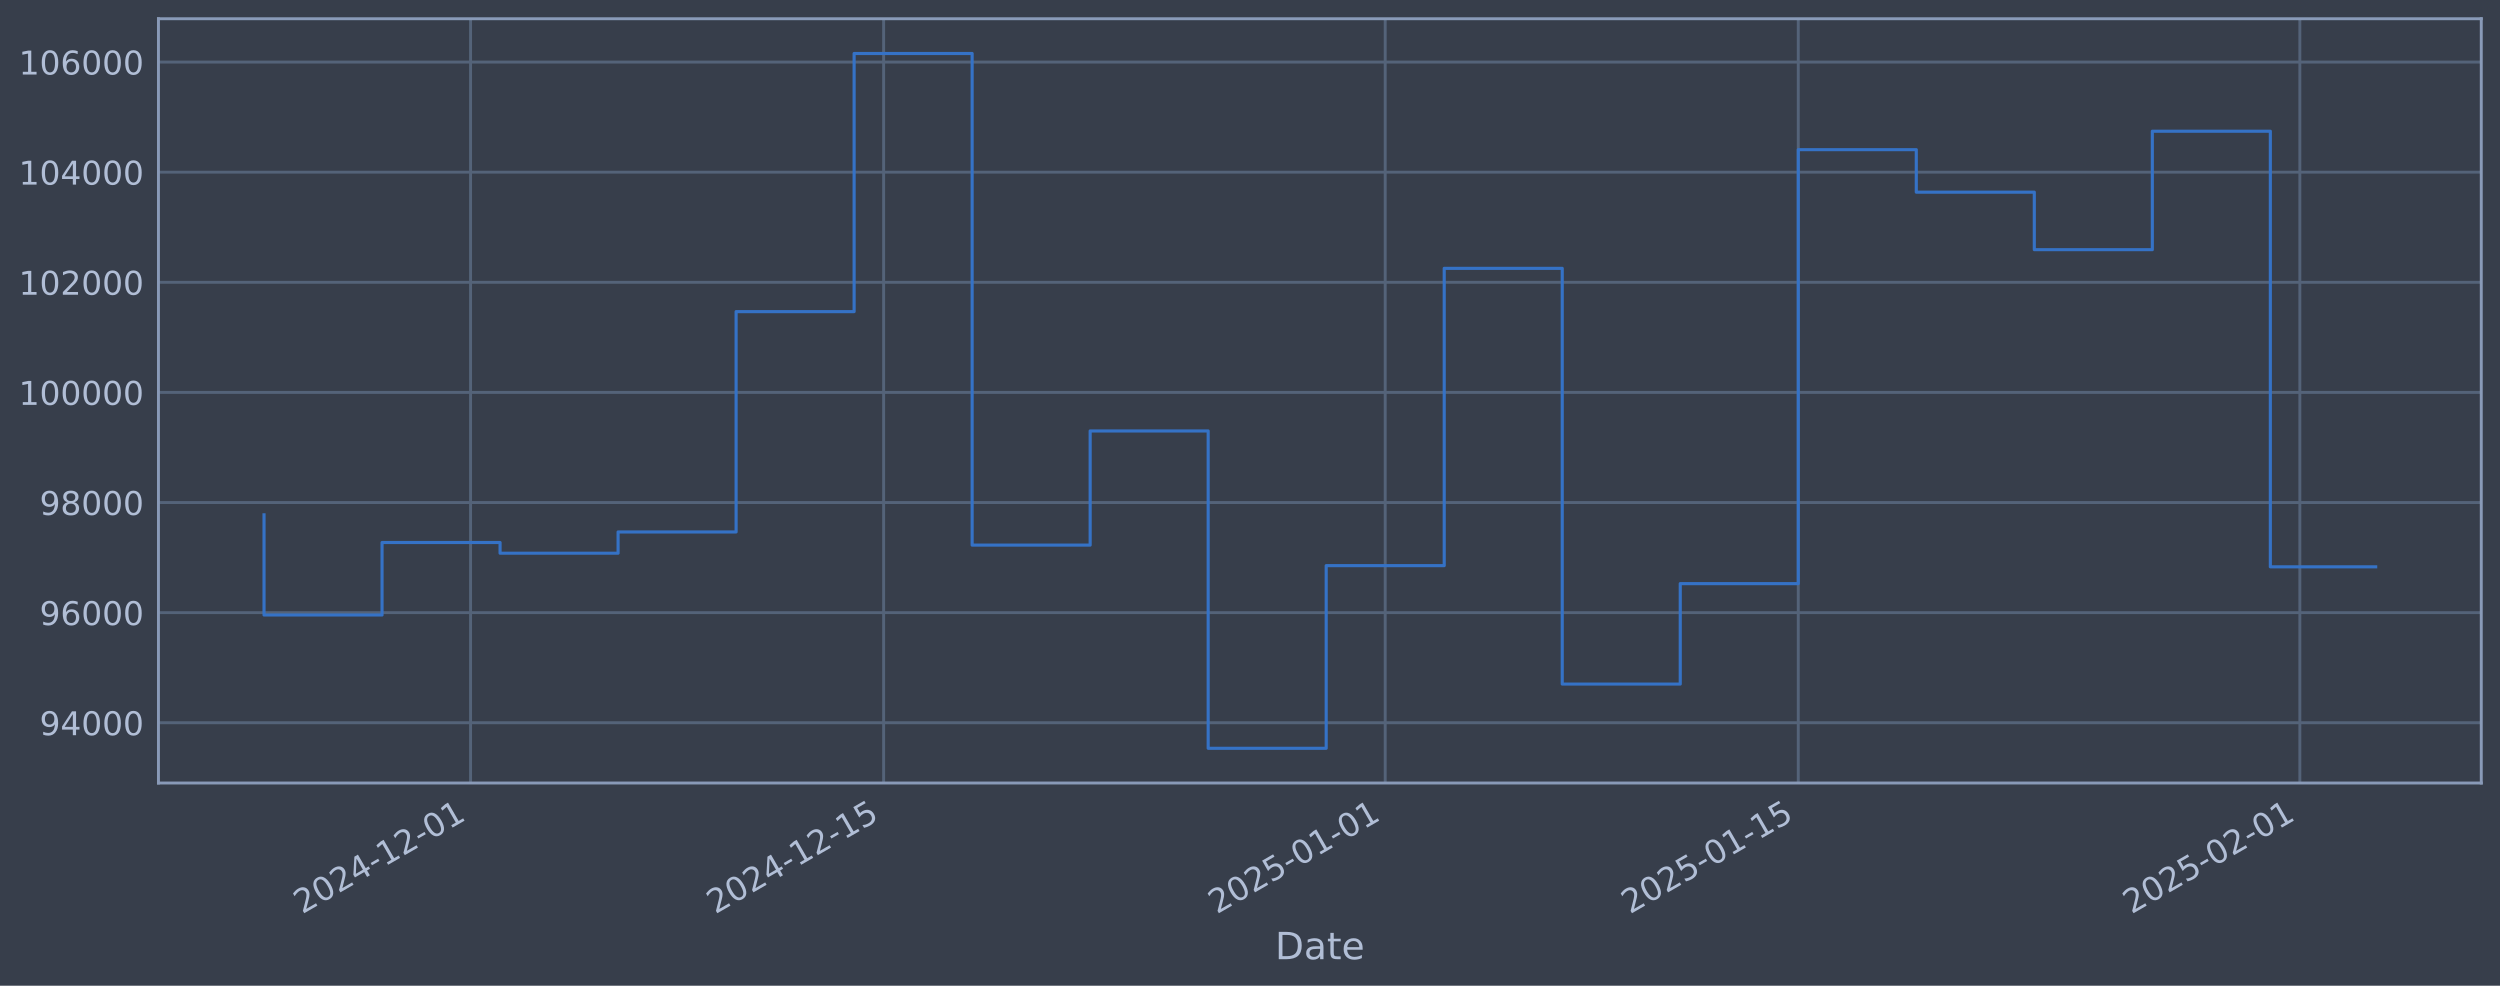
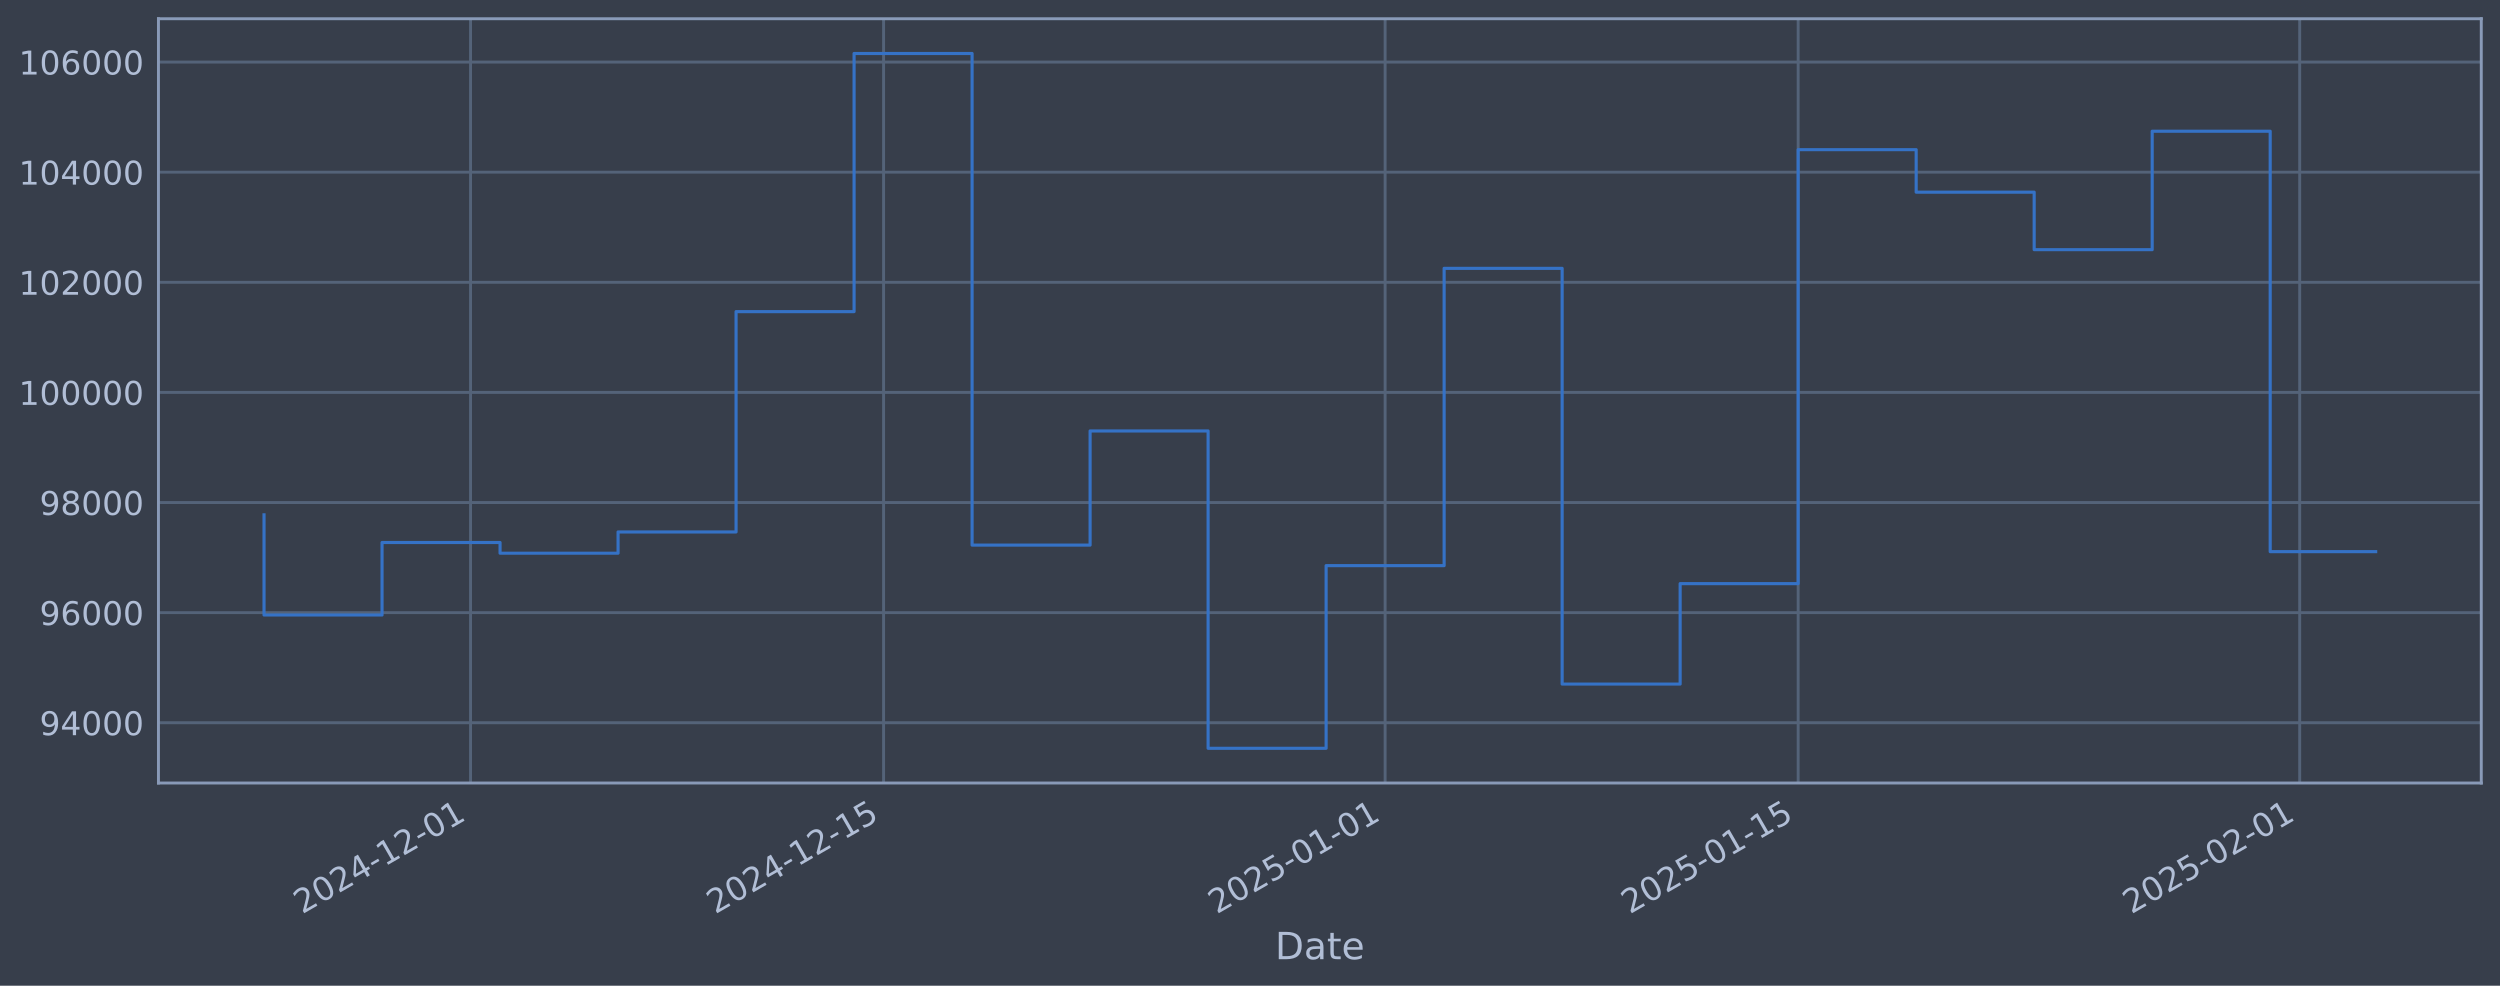
<svg xmlns="http://www.w3.org/2000/svg" xmlns:xlink="http://www.w3.org/1999/xlink" width="960.9pt" height="378.87pt" viewBox="0 0 960.9 378.87" version="1.1">
  <defs>
    <style type="text/css">*{stroke-linejoin: round; stroke-linecap: butt}</style>
  </defs>
  <g id="figure_1">
    <g id="patch_1">
      <path d="M 0 378.87  L 960.9 378.87  L 960.9 0  L 0 0  z " style="fill: #373e4b" />
    </g>
    <g id="axes_1">
      <g id="patch_2">
        <path d="M 60.901 300.96  L 953.701 300.96  L 953.701 7.2  L 60.901 7.2  z " style="fill: #373e4b" />
      </g>
      <g id="matplotlib.axis_1">
        <g id="xtick_1">
          <g id="line2d_1">
-             <path d="M 180.865 300.96  L 180.865 7.2  " clip-path="url(#pec63aa8162)" style="fill: none; stroke: #546379; stroke-width: 1.12; stroke-linecap: square" />
+             <path d="M 180.859 300.96  L 180.859 7.2  " clip-path="url(#p8b35682368)" style="fill: none; stroke: #546379; stroke-width: 1.12; stroke-linecap: square" />
          </g>
          <g id="line2d_2" />
          <g id="text_1">
-             <g style="fill: #b1bed6" transform="translate(116.1396 351.4642) rotate(-30) scale(0.126 -0.126)">
+             <g style="fill: #b1bed6" transform="translate(116.1337 351.4642) rotate(-30) scale(0.126 -0.126)">
              <defs>
                <path id="DejaVuSans-32" d="M 1228 531  L 3431 531  L 3431 0  L 469 0  L 469 531  Q 828 903 1448 1529  Q 2069 2156 2228 2338  Q 2531 2678 2651 2914  Q 2772 3150 2772 3378  Q 2772 3750 2511 3984  Q 2250 4219 1831 4219  Q 1534 4219 1204 4116  Q 875 4013 500 3803  L 500 4441  Q 881 4594 1212 4672  Q 1544 4750 1819 4750  Q 2544 4750 2975 4387  Q 3406 4025 3406 3419  Q 3406 3131 3298 2873  Q 3191 2616 2906 2266  Q 2828 2175 2409 1742  Q 1991 1309 1228 531  z " transform="scale(0.015625)" />
                <path id="DejaVuSans-30" d="M 2034 4250  Q 1547 4250 1301 3770  Q 1056 3291 1056 2328  Q 1056 1369 1301 889  Q 1547 409 2034 409  Q 2525 409 2770 889  Q 3016 1369 3016 2328  Q 3016 3291 2770 3770  Q 2525 4250 2034 4250  z M 2034 4750  Q 2819 4750 3233 4129  Q 3647 3509 3647 2328  Q 3647 1150 3233 529  Q 2819 -91 2034 -91  Q 1250 -91 836 529  Q 422 1150 422 2328  Q 422 3509 836 4129  Q 1250 4750 2034 4750  z " transform="scale(0.015625)" />
                <path id="DejaVuSans-34" d="M 2419 4116  L 825 1625  L 2419 1625  L 2419 4116  z M 2253 4666  L 3047 4666  L 3047 1625  L 3713 1625  L 3713 1100  L 3047 1100  L 3047 0  L 2419 0  L 2419 1100  L 313 1100  L 313 1709  L 2253 4666  z " transform="scale(0.015625)" />
                <path id="DejaVuSans-2d" d="M 313 2009  L 1997 2009  L 1997 1497  L 313 1497  L 313 2009  z " transform="scale(0.015625)" />
                <path id="DejaVuSans-31" d="M 794 531  L 1825 531  L 1825 4091  L 703 3866  L 703 4441  L 1819 4666  L 2450 4666  L 2450 531  L 3481 531  L 3481 0  L 794 0  L 794 531  z " transform="scale(0.015625)" />
              </defs>
              <use xlink:href="#DejaVuSans-32" />
              <use xlink:href="#DejaVuSans-30" transform="translate(63.62305 0)" />
              <use xlink:href="#DejaVuSans-32" transform="translate(127.2461 0)" />
              <use xlink:href="#DejaVuSans-34" transform="translate(190.8691 0)" />
              <use xlink:href="#DejaVuSans-2d" transform="translate(254.4922 0)" />
              <use xlink:href="#DejaVuSans-31" transform="translate(290.5762 0)" />
              <use xlink:href="#DejaVuSans-32" transform="translate(354.1992 0)" />
              <use xlink:href="#DejaVuSans-2d" transform="translate(417.8223 0)" />
              <use xlink:href="#DejaVuSans-30" transform="translate(453.9062 0)" />
              <use xlink:href="#DejaVuSans-31" transform="translate(517.5293 0)" />
            </g>
          </g>
        </g>
        <g id="xtick_2">
          <g id="line2d_3">
-             <path d="M 339.631 300.96  L 339.631 7.2  " clip-path="url(#pec63aa8162)" style="fill: none; stroke: #546379; stroke-width: 1.12; stroke-linecap: square" />
+             <path d="M 339.613 300.96  L 339.613 7.2  " clip-path="url(#p8b35682368)" style="fill: none; stroke: #546379; stroke-width: 1.12; stroke-linecap: square" />
          </g>
          <g id="line2d_4" />
          <g id="text_2">
-             <g style="fill: #b1bed6" transform="translate(274.9051 351.4642) rotate(-30) scale(0.126 -0.126)">
+             <g style="fill: #b1bed6" transform="translate(274.8876 351.4642) rotate(-30) scale(0.126 -0.126)">
              <defs>
                <path id="DejaVuSans-35" d="M 691 4666  L 3169 4666  L 3169 4134  L 1269 4134  L 1269 2991  Q 1406 3038 1543 3061  Q 1681 3084 1819 3084  Q 2600 3084 3056 2656  Q 3513 2228 3513 1497  Q 3513 744 3044 326  Q 2575 -91 1722 -91  Q 1428 -91 1123 -41  Q 819 9 494 109  L 494 744  Q 775 591 1075 516  Q 1375 441 1709 441  Q 2250 441 2565 725  Q 2881 1009 2881 1497  Q 2881 1984 2565 2268  Q 2250 2553 1709 2553  Q 1456 2553 1204 2497  Q 953 2441 691 2322  L 691 4666  z " transform="scale(0.015625)" />
              </defs>
              <use xlink:href="#DejaVuSans-32" />
              <use xlink:href="#DejaVuSans-30" transform="translate(63.62305 0)" />
              <use xlink:href="#DejaVuSans-32" transform="translate(127.2461 0)" />
              <use xlink:href="#DejaVuSans-34" transform="translate(190.8691 0)" />
              <use xlink:href="#DejaVuSans-2d" transform="translate(254.4922 0)" />
              <use xlink:href="#DejaVuSans-31" transform="translate(290.5762 0)" />
              <use xlink:href="#DejaVuSans-32" transform="translate(354.1992 0)" />
              <use xlink:href="#DejaVuSans-2d" transform="translate(417.8223 0)" />
              <use xlink:href="#DejaVuSans-31" transform="translate(453.9062 0)" />
              <use xlink:href="#DejaVuSans-35" transform="translate(517.5293 0)" />
            </g>
          </g>
        </g>
        <g id="xtick_3">
          <g id="line2d_5">
-             <path d="M 532.417 300.96  L 532.417 7.2  " clip-path="url(#pec63aa8162)" style="fill: none; stroke: #546379; stroke-width: 1.12; stroke-linecap: square" />
+             <path d="M 532.386 300.96  L 532.386 7.2  " clip-path="url(#p8b35682368)" style="fill: none; stroke: #546379; stroke-width: 1.12; stroke-linecap: square" />
          </g>
          <g id="line2d_6" />
          <g id="text_3">
-             <g style="fill: #b1bed6" transform="translate(467.6917 351.4642) rotate(-30) scale(0.126 -0.126)">
+             <g style="fill: #b1bed6" transform="translate(467.6601 351.4642) rotate(-30) scale(0.126 -0.126)">
              <use xlink:href="#DejaVuSans-32" />
              <use xlink:href="#DejaVuSans-30" transform="translate(63.62305 0)" />
              <use xlink:href="#DejaVuSans-32" transform="translate(127.2461 0)" />
              <use xlink:href="#DejaVuSans-35" transform="translate(190.8691 0)" />
              <use xlink:href="#DejaVuSans-2d" transform="translate(254.4922 0)" />
              <use xlink:href="#DejaVuSans-30" transform="translate(290.5762 0)" />
              <use xlink:href="#DejaVuSans-31" transform="translate(354.1992 0)" />
              <use xlink:href="#DejaVuSans-2d" transform="translate(417.8223 0)" />
              <use xlink:href="#DejaVuSans-30" transform="translate(453.9062 0)" />
              <use xlink:href="#DejaVuSans-31" transform="translate(517.5293 0)" />
            </g>
          </g>
        </g>
        <g id="xtick_4">
          <g id="line2d_7">
-             <path d="M 691.183 300.96  L 691.183 7.2  " clip-path="url(#pec63aa8162)" style="fill: none; stroke: #546379; stroke-width: 1.12; stroke-linecap: square" />
+             <path d="M 691.139 300.96  L 691.139 7.2  " clip-path="url(#p8b35682368)" style="fill: none; stroke: #546379; stroke-width: 1.12; stroke-linecap: square" />
          </g>
          <g id="line2d_8" />
          <g id="text_4">
-             <g style="fill: #b1bed6" transform="translate(626.4572 351.4642) rotate(-30) scale(0.126 -0.126)">
+             <g style="fill: #b1bed6" transform="translate(626.4139 351.4642) rotate(-30) scale(0.126 -0.126)">
              <use xlink:href="#DejaVuSans-32" />
              <use xlink:href="#DejaVuSans-30" transform="translate(63.62305 0)" />
              <use xlink:href="#DejaVuSans-32" transform="translate(127.2461 0)" />
              <use xlink:href="#DejaVuSans-35" transform="translate(190.8691 0)" />
              <use xlink:href="#DejaVuSans-2d" transform="translate(254.4922 0)" />
              <use xlink:href="#DejaVuSans-30" transform="translate(290.5762 0)" />
              <use xlink:href="#DejaVuSans-31" transform="translate(354.1992 0)" />
              <use xlink:href="#DejaVuSans-2d" transform="translate(417.8223 0)" />
              <use xlink:href="#DejaVuSans-31" transform="translate(453.9062 0)" />
              <use xlink:href="#DejaVuSans-35" transform="translate(517.5293 0)" />
            </g>
          </g>
        </g>
        <g id="xtick_5">
          <g id="line2d_9">
-             <path d="M 883.969 300.96  L 883.969 7.2  " clip-path="url(#pec63aa8162)" style="fill: none; stroke: #546379; stroke-width: 1.12; stroke-linecap: square" />
+             <path d="M 883.912 300.96  L 883.912 7.2  " clip-path="url(#p8b35682368)" style="fill: none; stroke: #546379; stroke-width: 1.12; stroke-linecap: square" />
          </g>
          <g id="line2d_10" />
          <g id="text_5">
-             <g style="fill: #b1bed6" transform="translate(819.2439 351.4642) rotate(-30) scale(0.126 -0.126)">
+             <g style="fill: #b1bed6" transform="translate(819.1865 351.4642) rotate(-30) scale(0.126 -0.126)">
              <use xlink:href="#DejaVuSans-32" />
              <use xlink:href="#DejaVuSans-30" transform="translate(63.62305 0)" />
              <use xlink:href="#DejaVuSans-32" transform="translate(127.2461 0)" />
              <use xlink:href="#DejaVuSans-35" transform="translate(190.8691 0)" />
              <use xlink:href="#DejaVuSans-2d" transform="translate(254.4922 0)" />
              <use xlink:href="#DejaVuSans-30" transform="translate(290.5762 0)" />
              <use xlink:href="#DejaVuSans-32" transform="translate(354.1992 0)" />
              <use xlink:href="#DejaVuSans-2d" transform="translate(417.8223 0)" />
              <use xlink:href="#DejaVuSans-30" transform="translate(453.9062 0)" />
              <use xlink:href="#DejaVuSans-31" transform="translate(517.5293 0)" />
            </g>
          </g>
        </g>
        <g id="text_6">
          <g style="fill: #b1bed6" transform="translate(490.0914 368.6753) scale(0.144 -0.144)">
            <defs>
              <path id="DejaVuSans-44" d="M 1259 4147  L 1259 519  L 2022 519  Q 2988 519 3436 956  Q 3884 1394 3884 2338  Q 3884 3275 3436 3711  Q 2988 4147 2022 4147  L 1259 4147  z M 628 4666  L 1925 4666  Q 3281 4666 3915 4102  Q 4550 3538 4550 2338  Q 4550 1131 3912 565  Q 3275 0 1925 0  L 628 0  L 628 4666  z " transform="scale(0.015625)" />
              <path id="DejaVuSans-61" d="M 2194 1759  Q 1497 1759 1228 1600  Q 959 1441 959 1056  Q 959 750 1161 570  Q 1363 391 1709 391  Q 2188 391 2477 730  Q 2766 1069 2766 1631  L 2766 1759  L 2194 1759  z M 3341 1997  L 3341 0  L 2766 0  L 2766 531  Q 2569 213 2275 61  Q 1981 -91 1556 -91  Q 1019 -91 701 211  Q 384 513 384 1019  Q 384 1609 779 1909  Q 1175 2209 1959 2209  L 2766 2209  L 2766 2266  Q 2766 2663 2505 2880  Q 2244 3097 1772 3097  Q 1472 3097 1187 3025  Q 903 2953 641 2809  L 641 3341  Q 956 3463 1253 3523  Q 1550 3584 1831 3584  Q 2591 3584 2966 3190  Q 3341 2797 3341 1997  z " transform="scale(0.015625)" />
              <path id="DejaVuSans-74" d="M 1172 4494  L 1172 3500  L 2356 3500  L 2356 3053  L 1172 3053  L 1172 1153  Q 1172 725 1289 603  Q 1406 481 1766 481  L 2356 481  L 2356 0  L 1766 0  Q 1100 0 847 248  Q 594 497 594 1153  L 594 3053  L 172 3053  L 172 3500  L 594 3500  L 594 4494  L 1172 4494  z " transform="scale(0.015625)" />
              <path id="DejaVuSans-65" d="M 3597 1894  L 3597 1613  L 953 1613  Q 991 1019 1311 708  Q 1631 397 2203 397  Q 2534 397 2845 478  Q 3156 559 3463 722  L 3463 178  Q 3153 47 2828 -22  Q 2503 -91 2169 -91  Q 1331 -91 842 396  Q 353 884 353 1716  Q 353 2575 817 3079  Q 1281 3584 2069 3584  Q 2775 3584 3186 3129  Q 3597 2675 3597 1894  z M 3022 2063  Q 3016 2534 2758 2815  Q 2500 3097 2075 3097  Q 1594 3097 1305 2825  Q 1016 2553 972 2059  L 3022 2063  z " transform="scale(0.015625)" />
            </defs>
            <use xlink:href="#DejaVuSans-44" />
            <use xlink:href="#DejaVuSans-61" transform="translate(77.00195 0)" />
            <use xlink:href="#DejaVuSans-74" transform="translate(138.2812 0)" />
            <use xlink:href="#DejaVuSans-65" transform="translate(177.4902 0)" />
          </g>
        </g>
      </g>
      <g id="matplotlib.axis_2">
        <g id="ytick_1">
          <g id="line2d_11">
-             <path d="M 60.901 277.797  L 953.701 277.797  " clip-path="url(#pec63aa8162)" style="fill: none; stroke: #546379; stroke-width: 1.12; stroke-linecap: square" />
+             <path d="M 60.901 277.797  L 953.701 277.797  " clip-path="url(#p8b35682368)" style="fill: none; stroke: #546379; stroke-width: 1.12; stroke-linecap: square" />
          </g>
          <g id="line2d_12" />
          <g id="text_7">
            <g style="fill: #b1bed6" transform="translate(15.21675 282.5841) scale(0.126 -0.126)">
              <defs>
                <path id="DejaVuSans-39" d="M 703 97  L 703 672  Q 941 559 1184 500  Q 1428 441 1663 441  Q 2288 441 2617 861  Q 2947 1281 2994 2138  Q 2813 1869 2534 1725  Q 2256 1581 1919 1581  Q 1219 1581 811 2004  Q 403 2428 403 3163  Q 403 3881 828 4315  Q 1253 4750 1959 4750  Q 2769 4750 3195 4129  Q 3622 3509 3622 2328  Q 3622 1225 3098 567  Q 2575 -91 1691 -91  Q 1453 -91 1209 -44  Q 966 3 703 97  z M 1959 2075  Q 2384 2075 2632 2365  Q 2881 2656 2881 3163  Q 2881 3666 2632 3958  Q 2384 4250 1959 4250  Q 1534 4250 1286 3958  Q 1038 3666 1038 3163  Q 1038 2656 1286 2365  Q 1534 2075 1959 2075  z " transform="scale(0.015625)" />
              </defs>
              <use xlink:href="#DejaVuSans-39" />
              <use xlink:href="#DejaVuSans-34" transform="translate(63.62305 0)" />
              <use xlink:href="#DejaVuSans-30" transform="translate(127.2461 0)" />
              <use xlink:href="#DejaVuSans-30" transform="translate(190.8691 0)" />
              <use xlink:href="#DejaVuSans-30" transform="translate(254.4922 0)" />
            </g>
          </g>
        </g>
        <g id="ytick_2">
          <g id="line2d_13">
-             <path d="M 60.901 235.473  L 953.701 235.473  " clip-path="url(#pec63aa8162)" style="fill: none; stroke: #546379; stroke-width: 1.12; stroke-linecap: square" />
+             <path d="M 60.901 235.473  L 953.701 235.473  " clip-path="url(#p8b35682368)" style="fill: none; stroke: #546379; stroke-width: 1.12; stroke-linecap: square" />
          </g>
          <g id="line2d_14" />
          <g id="text_8">
            <g style="fill: #b1bed6" transform="translate(15.21675 240.2602) scale(0.126 -0.126)">
              <defs>
                <path id="DejaVuSans-36" d="M 2113 2584  Q 1688 2584 1439 2293  Q 1191 2003 1191 1497  Q 1191 994 1439 701  Q 1688 409 2113 409  Q 2538 409 2786 701  Q 3034 994 3034 1497  Q 3034 2003 2786 2293  Q 2538 2584 2113 2584  z M 3366 4563  L 3366 3988  Q 3128 4100 2886 4159  Q 2644 4219 2406 4219  Q 1781 4219 1451 3797  Q 1122 3375 1075 2522  Q 1259 2794 1537 2939  Q 1816 3084 2150 3084  Q 2853 3084 3261 2657  Q 3669 2231 3669 1497  Q 3669 778 3244 343  Q 2819 -91 2113 -91  Q 1303 -91 875 529  Q 447 1150 447 2328  Q 447 3434 972 4092  Q 1497 4750 2381 4750  Q 2619 4750 2861 4703  Q 3103 4656 3366 4563  z " transform="scale(0.015625)" />
              </defs>
              <use xlink:href="#DejaVuSans-39" />
              <use xlink:href="#DejaVuSans-36" transform="translate(63.62305 0)" />
              <use xlink:href="#DejaVuSans-30" transform="translate(127.2461 0)" />
              <use xlink:href="#DejaVuSans-30" transform="translate(190.8691 0)" />
              <use xlink:href="#DejaVuSans-30" transform="translate(254.4922 0)" />
            </g>
          </g>
        </g>
        <g id="ytick_3">
          <g id="line2d_15">
-             <path d="M 60.901 193.149  L 953.701 193.149  " clip-path="url(#pec63aa8162)" style="fill: none; stroke: #546379; stroke-width: 1.12; stroke-linecap: square" />
+             <path d="M 60.901 193.149  L 953.701 193.149  " clip-path="url(#p8b35682368)" style="fill: none; stroke: #546379; stroke-width: 1.12; stroke-linecap: square" />
          </g>
          <g id="line2d_16" />
          <g id="text_9">
            <g style="fill: #b1bed6" transform="translate(15.21675 197.9364) scale(0.126 -0.126)">
              <defs>
                <path id="DejaVuSans-38" d="M 2034 2216  Q 1584 2216 1326 1975  Q 1069 1734 1069 1313  Q 1069 891 1326 650  Q 1584 409 2034 409  Q 2484 409 2743 651  Q 3003 894 3003 1313  Q 3003 1734 2745 1975  Q 2488 2216 2034 2216  z M 1403 2484  Q 997 2584 770 2862  Q 544 3141 544 3541  Q 544 4100 942 4425  Q 1341 4750 2034 4750  Q 2731 4750 3128 4425  Q 3525 4100 3525 3541  Q 3525 3141 3298 2862  Q 3072 2584 2669 2484  Q 3125 2378 3379 2068  Q 3634 1759 3634 1313  Q 3634 634 3220 271  Q 2806 -91 2034 -91  Q 1263 -91 848 271  Q 434 634 434 1313  Q 434 1759 690 2068  Q 947 2378 1403 2484  z M 1172 3481  Q 1172 3119 1398 2916  Q 1625 2713 2034 2713  Q 2441 2713 2670 2916  Q 2900 3119 2900 3481  Q 2900 3844 2670 4047  Q 2441 4250 2034 4250  Q 1625 4250 1398 4047  Q 1172 3844 1172 3481  z " transform="scale(0.015625)" />
              </defs>
              <use xlink:href="#DejaVuSans-39" />
              <use xlink:href="#DejaVuSans-38" transform="translate(63.62305 0)" />
              <use xlink:href="#DejaVuSans-30" transform="translate(127.2461 0)" />
              <use xlink:href="#DejaVuSans-30" transform="translate(190.8691 0)" />
              <use xlink:href="#DejaVuSans-30" transform="translate(254.4922 0)" />
            </g>
          </g>
        </g>
        <g id="ytick_4">
          <g id="line2d_17">
-             <path d="M 60.901 150.826  L 953.701 150.826  " clip-path="url(#pec63aa8162)" style="fill: none; stroke: #546379; stroke-width: 1.12; stroke-linecap: square" />
+             <path d="M 60.901 150.826  L 953.701 150.826  " clip-path="url(#p8b35682368)" style="fill: none; stroke: #546379; stroke-width: 1.12; stroke-linecap: square" />
          </g>
          <g id="line2d_18" />
          <g id="text_10">
            <g style="fill: #b1bed6" transform="translate(7.2 155.6126) scale(0.126 -0.126)">
              <use xlink:href="#DejaVuSans-31" />
              <use xlink:href="#DejaVuSans-30" transform="translate(63.62305 0)" />
              <use xlink:href="#DejaVuSans-30" transform="translate(127.2461 0)" />
              <use xlink:href="#DejaVuSans-30" transform="translate(190.8691 0)" />
              <use xlink:href="#DejaVuSans-30" transform="translate(254.4922 0)" />
              <use xlink:href="#DejaVuSans-30" transform="translate(318.1152 0)" />
            </g>
          </g>
        </g>
        <g id="ytick_5">
          <g id="line2d_19">
-             <path d="M 60.901 108.502  L 953.701 108.502  " clip-path="url(#pec63aa8162)" style="fill: none; stroke: #546379; stroke-width: 1.12; stroke-linecap: square" />
+             <path d="M 60.901 108.502  L 953.701 108.502  " clip-path="url(#p8b35682368)" style="fill: none; stroke: #546379; stroke-width: 1.12; stroke-linecap: square" />
          </g>
          <g id="line2d_20" />
          <g id="text_11">
            <g style="fill: #b1bed6" transform="translate(7.2 113.2888) scale(0.126 -0.126)">
              <use xlink:href="#DejaVuSans-31" />
              <use xlink:href="#DejaVuSans-30" transform="translate(63.62305 0)" />
              <use xlink:href="#DejaVuSans-32" transform="translate(127.2461 0)" />
              <use xlink:href="#DejaVuSans-30" transform="translate(190.8691 0)" />
              <use xlink:href="#DejaVuSans-30" transform="translate(254.4922 0)" />
              <use xlink:href="#DejaVuSans-30" transform="translate(318.1152 0)" />
            </g>
          </g>
        </g>
        <g id="ytick_6">
          <g id="line2d_21">
-             <path d="M 60.901 66.178  L 953.701 66.178  " clip-path="url(#pec63aa8162)" style="fill: none; stroke: #546379; stroke-width: 1.12; stroke-linecap: square" />
+             <path d="M 60.901 66.178  L 953.701 66.178  " clip-path="url(#p8b35682368)" style="fill: none; stroke: #546379; stroke-width: 1.12; stroke-linecap: square" />
          </g>
          <g id="line2d_22" />
          <g id="text_12">
            <g style="fill: #b1bed6" transform="translate(7.2 70.96502) scale(0.126 -0.126)">
              <use xlink:href="#DejaVuSans-31" />
              <use xlink:href="#DejaVuSans-30" transform="translate(63.62305 0)" />
              <use xlink:href="#DejaVuSans-34" transform="translate(127.2461 0)" />
              <use xlink:href="#DejaVuSans-30" transform="translate(190.8691 0)" />
              <use xlink:href="#DejaVuSans-30" transform="translate(254.4922 0)" />
              <use xlink:href="#DejaVuSans-30" transform="translate(318.1152 0)" />
            </g>
          </g>
        </g>
        <g id="ytick_7">
          <g id="line2d_23">
-             <path d="M 60.901 23.854  L 953.701 23.854  " clip-path="url(#pec63aa8162)" style="fill: none; stroke: #546379; stroke-width: 1.12; stroke-linecap: square" />
+             <path d="M 60.901 23.854  L 953.701 23.854  " clip-path="url(#p8b35682368)" style="fill: none; stroke: #546379; stroke-width: 1.12; stroke-linecap: square" />
          </g>
          <g id="line2d_24" />
          <g id="text_13">
            <g style="fill: #b1bed6" transform="translate(7.2 28.64121) scale(0.126 -0.126)">
              <use xlink:href="#DejaVuSans-31" />
              <use xlink:href="#DejaVuSans-30" transform="translate(63.62305 0)" />
              <use xlink:href="#DejaVuSans-36" transform="translate(127.2461 0)" />
              <use xlink:href="#DejaVuSans-30" transform="translate(190.8691 0)" />
              <use xlink:href="#DejaVuSans-30" transform="translate(254.4922 0)" />
              <use xlink:href="#DejaVuSans-30" transform="translate(318.1152 0)" />
            </g>
          </g>
        </g>
      </g>
      <g id="line2d_25">
-         <path d="M 101.482 197.87  L 101.482 236.383  L 146.844 236.383  L 146.844 208.521  L 192.205 208.521  L 192.205 212.628  L 237.567 212.628  L 237.567 204.459  L 282.929 204.459  L 282.929 119.77  L 328.29 119.77  L 328.29 20.553  L 373.652 20.553  L 373.652 209.517  L 419.013 209.517  L 419.013 165.636  L 464.375 165.636  L 464.375 287.607  L 509.736 287.607  L 509.736 217.409  L 555.098 217.409  L 555.098 103.141  L 600.46 103.141  L 600.46 262.927  L 645.821 262.927  L 645.821 224.318  L 691.183 224.318  L 691.183 57.525  L 736.544 57.525  L 736.544 73.859  L 781.906 73.859  L 781.906 95.961  L 827.267 95.961  L 827.267 50.434  L 872.629 50.434  L 872.629 217.871  L 913.119 217.871  " clip-path="url(#pec63aa8162)" style="fill: none; stroke: #3572c6; stroke-width: 1.2; stroke-linecap: square" />
+         <path d="M 101.482 197.87  L 101.482 236.383  L 146.841 236.383  L 146.841 208.521  L 192.199 208.521  L 192.199 212.628  L 237.557 212.628  L 237.557 204.459  L 282.915 204.459  L 282.915 119.77  L 328.274 119.77  L 328.274 20.553  L 373.632 20.553  L 373.632 209.517  L 418.99 209.517  L 418.99 165.636  L 464.348 165.636  L 464.348 287.607  L 509.706 287.607  L 509.706 217.409  L 555.065 217.409  L 555.065 103.141  L 600.423 103.141  L 600.423 262.927  L 645.781 262.927  L 645.781 224.318  L 691.139 224.318  L 691.139 57.525  L 736.498 57.525  L 736.498 73.859  L 781.856 73.859  L 781.856 95.961  L 827.214 95.961  L 827.214 50.434  L 872.572 50.434  L 872.572 212.029  L 913.119 212.029  " clip-path="url(#p8b35682368)" style="fill: none; stroke: #3572c6; stroke-width: 1.2; stroke-linecap: square" />
      </g>
      <g id="patch_3">
        <path d="M 60.901 300.96  L 60.901 7.2  " style="fill: none; stroke: #899ab8; stroke-width: 1.12; stroke-linejoin: miter; stroke-linecap: square" />
      </g>
      <g id="patch_4">
        <path d="M 953.701 300.96  L 953.701 7.2  " style="fill: none; stroke: #899ab8; stroke-width: 1.12; stroke-linejoin: miter; stroke-linecap: square" />
      </g>
      <g id="patch_5">
        <path d="M 60.901 300.96  L 953.701 300.96  " style="fill: none; stroke: #899ab8; stroke-width: 1.12; stroke-linejoin: miter; stroke-linecap: square" />
      </g>
      <g id="patch_6">
        <path d="M 60.901 7.2  L 953.701 7.2  " style="fill: none; stroke: #899ab8; stroke-width: 1.12; stroke-linejoin: miter; stroke-linecap: square" />
      </g>
    </g>
  </g>
  <defs>
-     <clipPath id="pec63aa8162">
+     <clipPath id="p8b35682368">
      <rect x="60.901" y="7.2" width="892.8" height="293.76" />
    </clipPath>
  </defs>
</svg>
